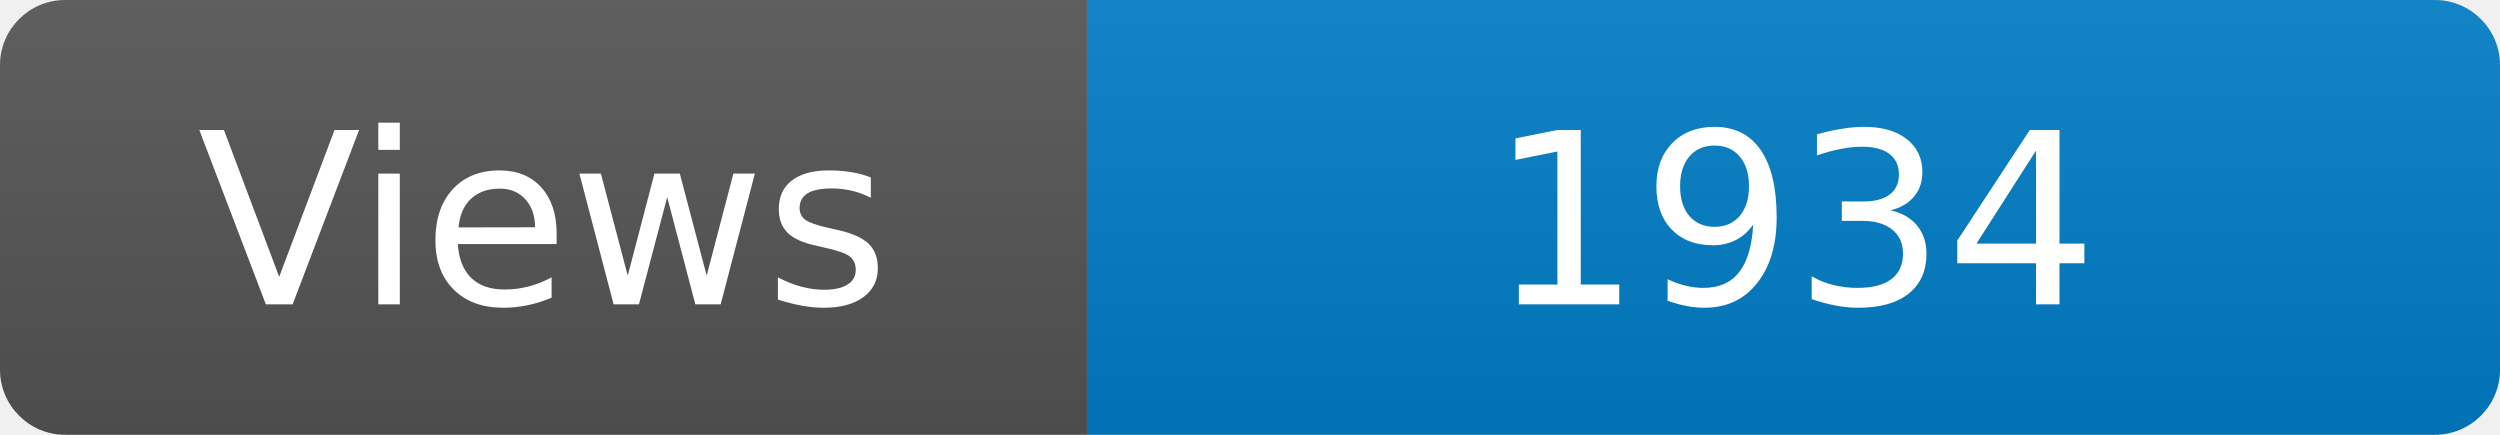
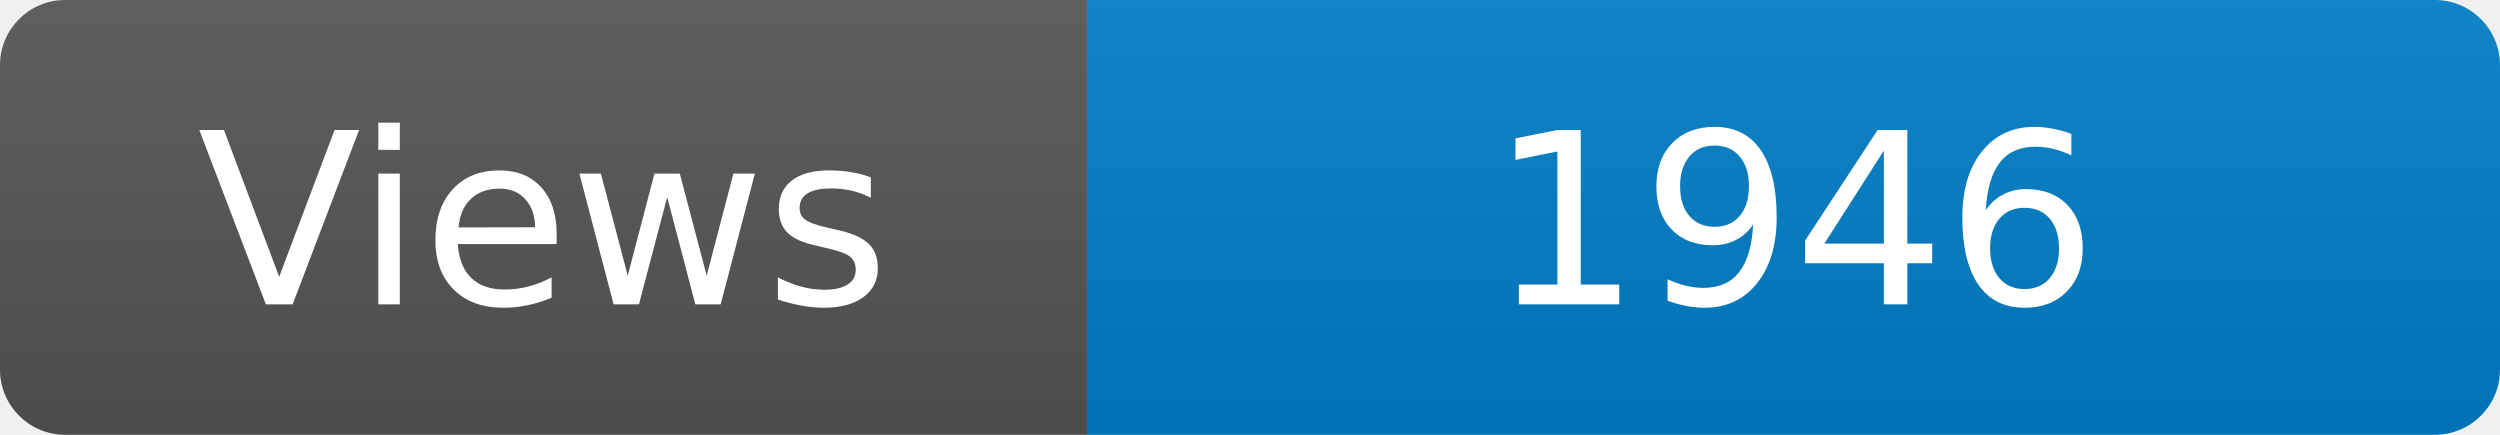
<svg xmlns="http://www.w3.org/2000/svg" width="115" height="20" role="img" aria-label="Maintained?: yes">
  <linearGradient id="s" x2="0" y2="100%">
    <stop offset="0" stop-color="#bbb" stop-opacity=".1" />
    <stop offset="1" stop-opacity=".1" />
  </linearGradient>
  <clipPath id="r">
    <rect width="115" height="20" rx="3" fill="#fff" />
  </clipPath>
  <g clip-path="url(#r)">
    <rect width="50" height="20" fill="#555" />
    <rect x="50" width="160" height="20" fill="#007ec6" />
    <rect width="115" height="20" fill="url(#s)" />
  </g>
  <g fill="#fff" text-anchor="middle" font-family="Verdana,Geneva,DejaVu Sans,sans-serif" font-size="110">
    <text x="250" y="140" transform="scale(.1)" fill="#fff">Views</text>
-     <text x="825" y="140" transform="scale(.1)" fill="#fff">1934</text>
+     <text x="825" y="140" transform="scale(.1)" fill="#fff">1946</text>
  </g>
</svg>
